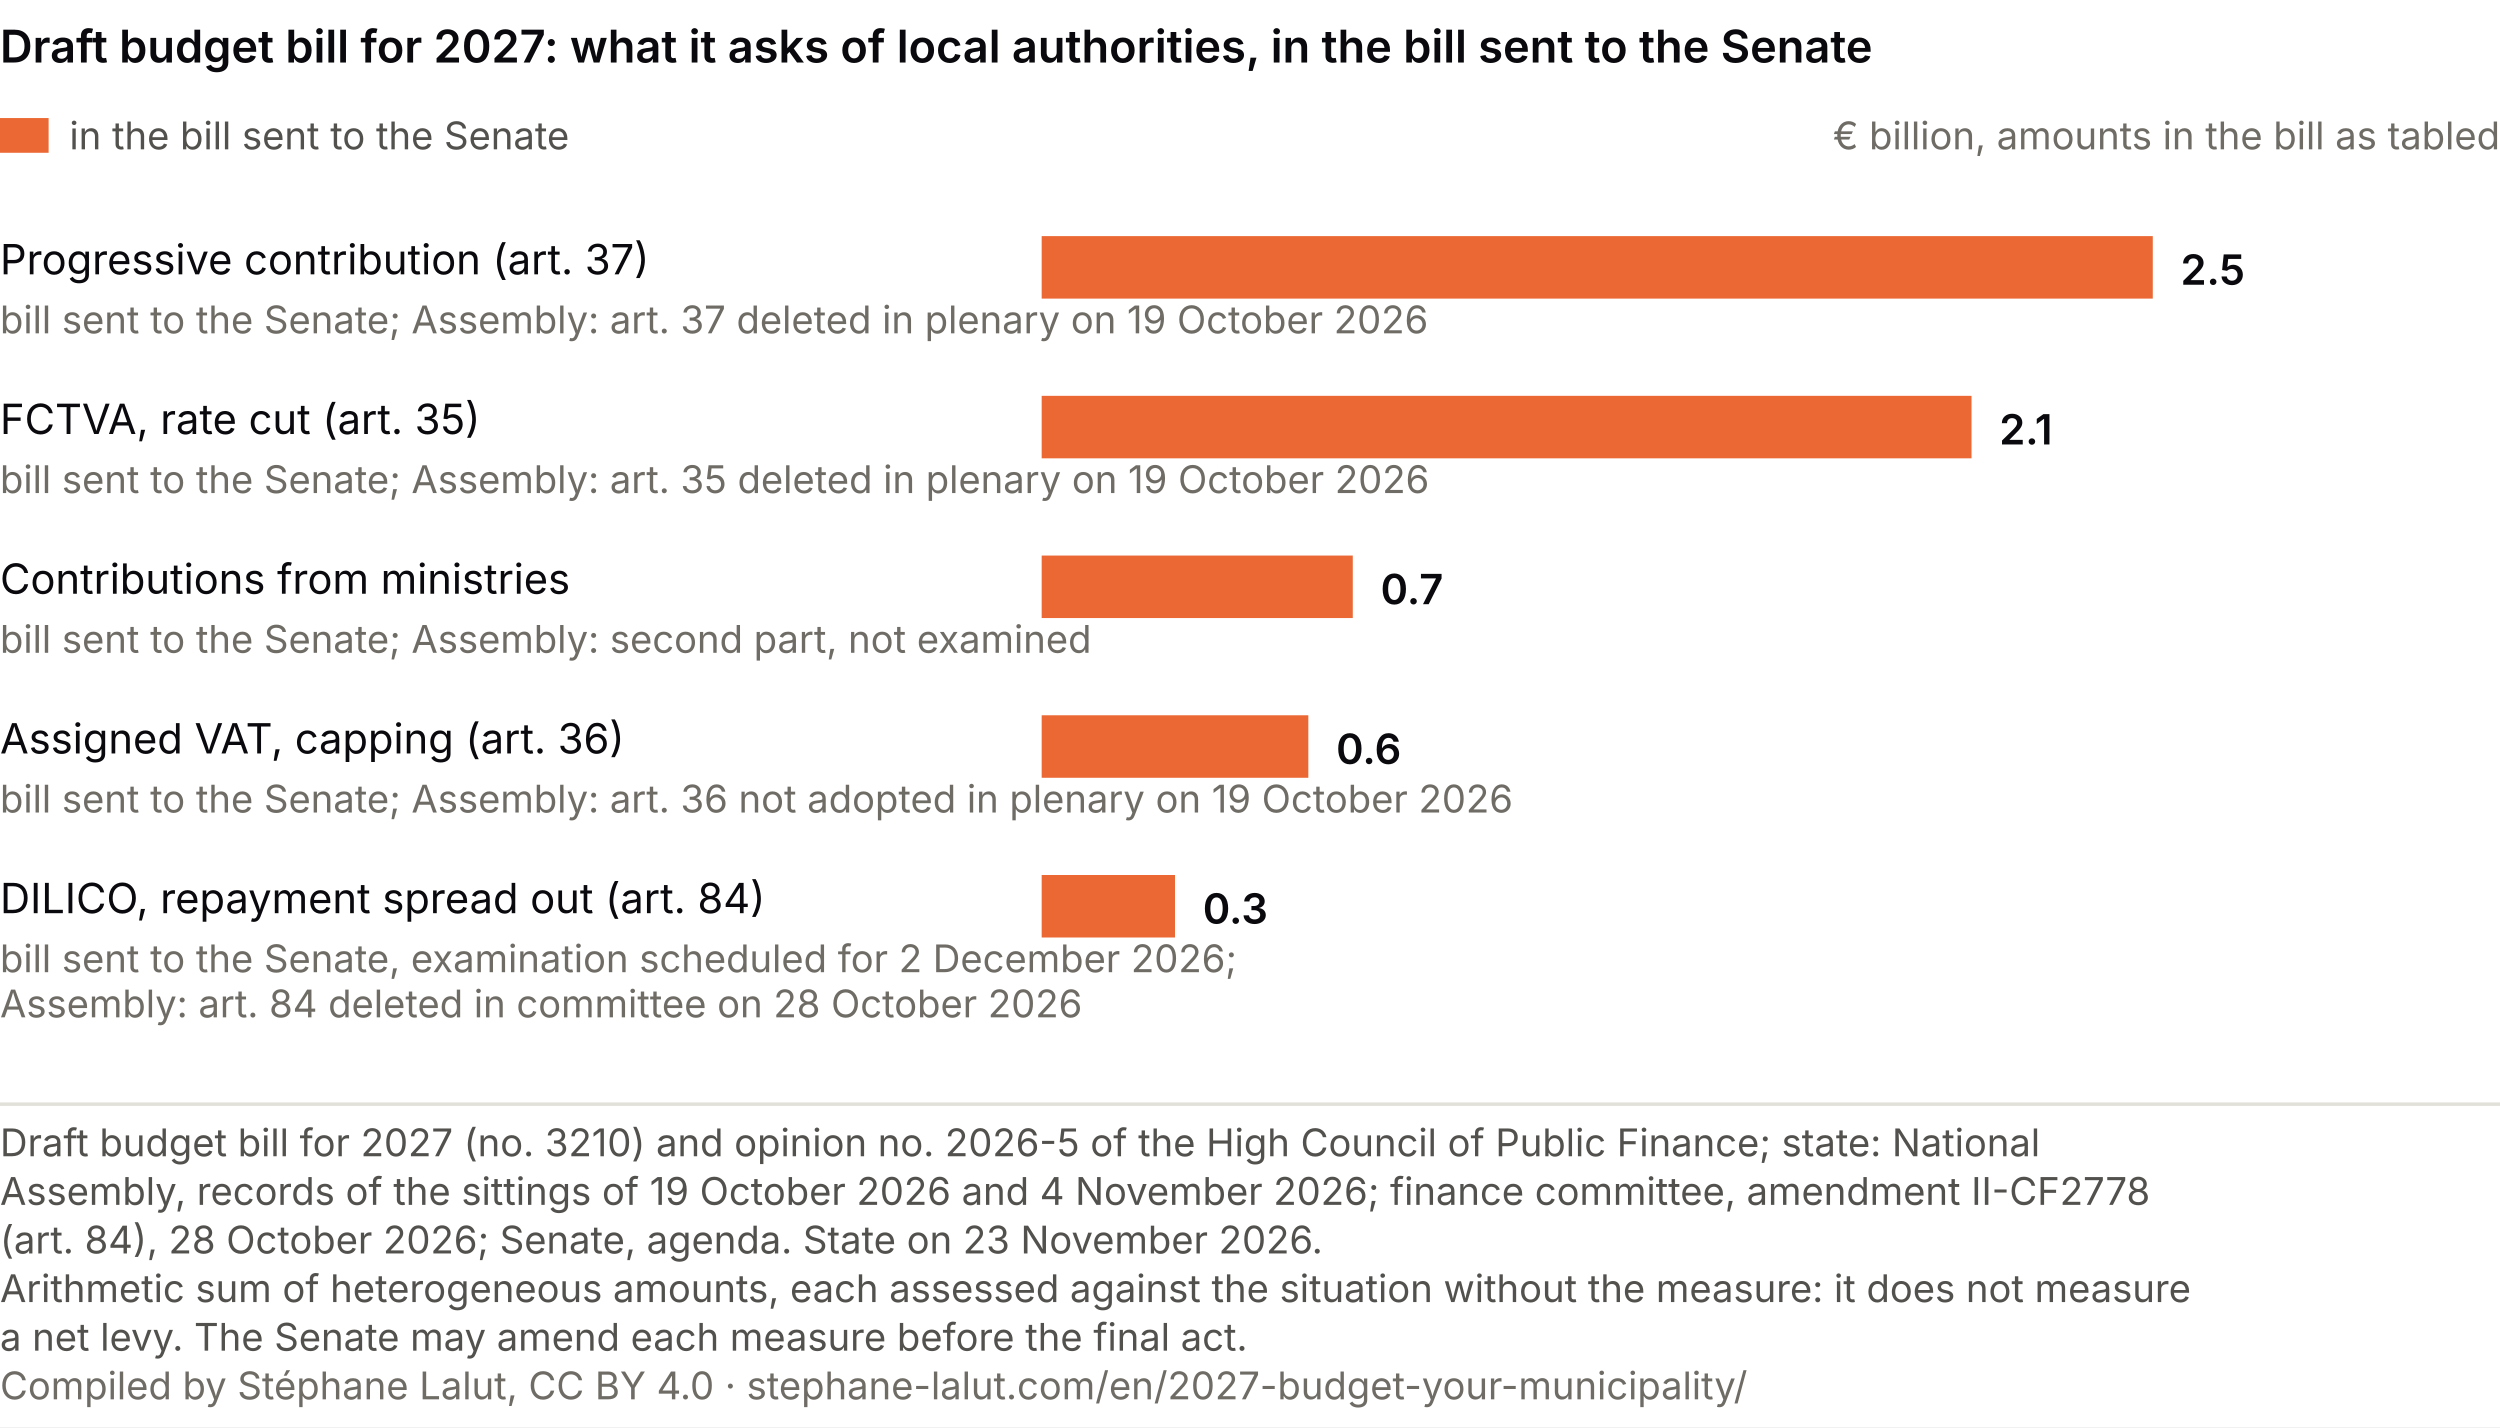
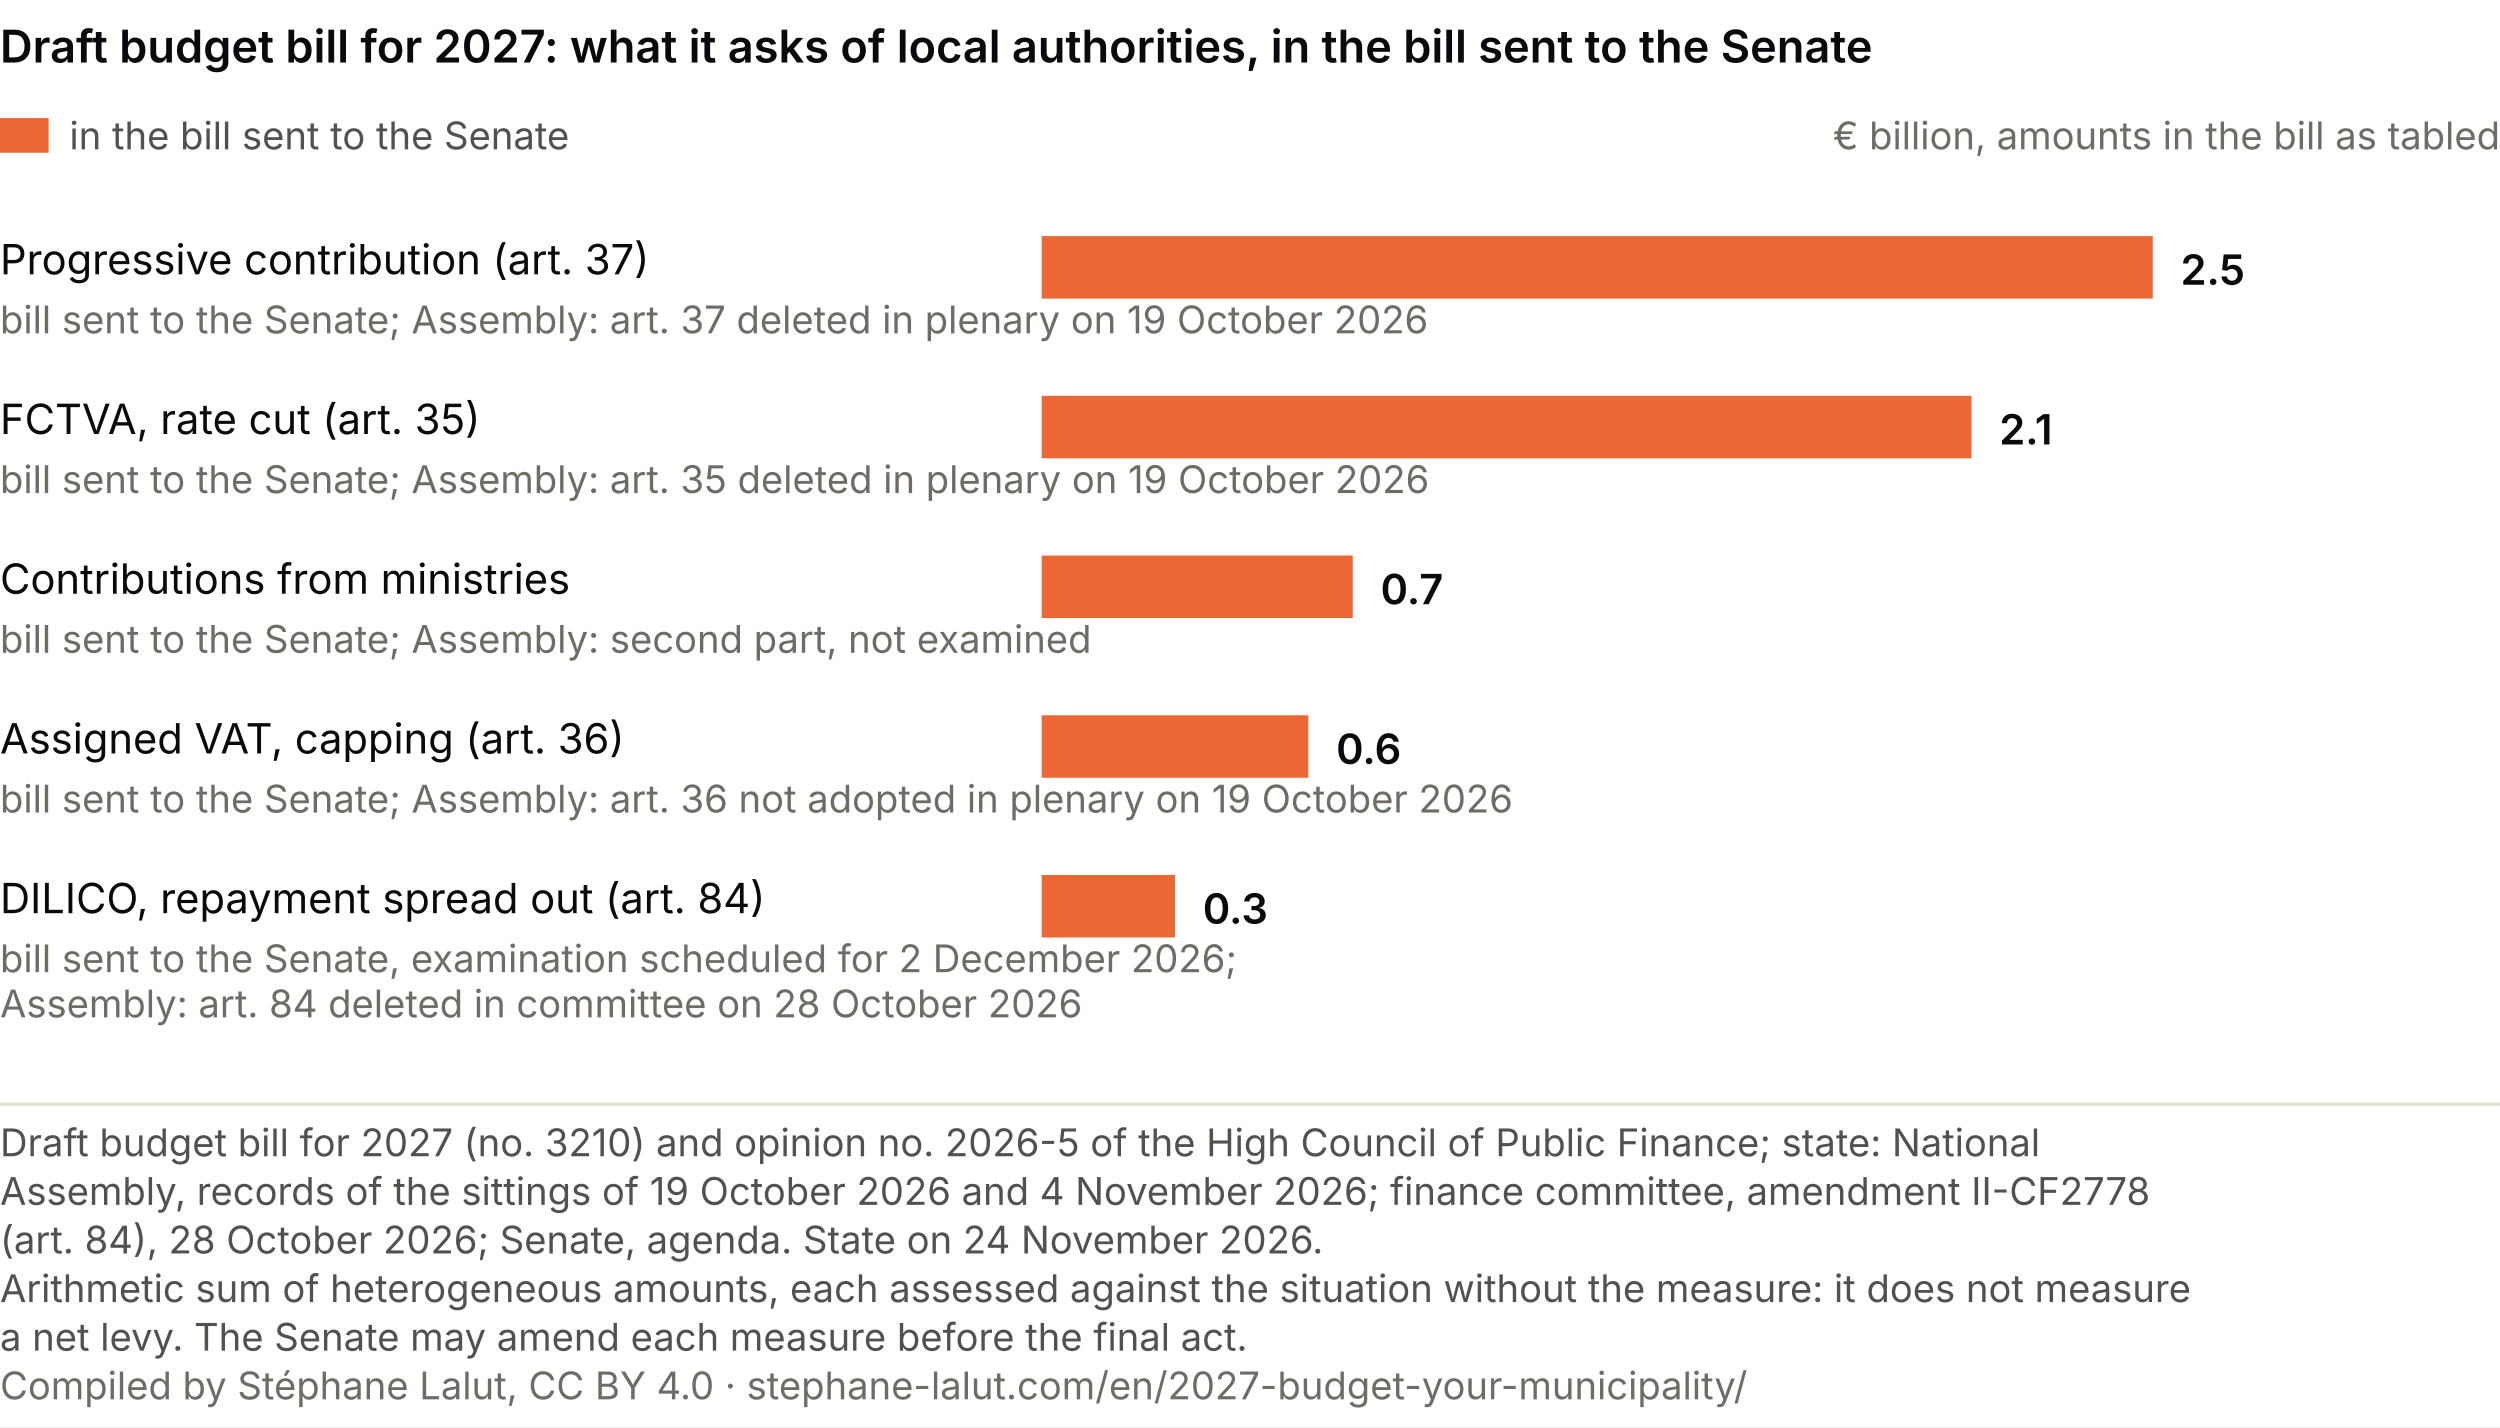
<svg xmlns="http://www.w3.org/2000/svg" viewBox="0 0 720 411" role="img" font-variant-numeric="tabular-nums" aria-labelledby="cp-t cp-d" font-family="system-ui, -apple-system, Segoe UI, sans-serif">
  <rect width="720" height="411" fill="#ffffff" />
  <text x="0" y="18" font-size="13" font-weight="600" fill="#0A0A0E">Draft budget bill for 2027: what it asks of local authorities, in the bill sent to the Senate</text>
  <rect x="0" y="34" width="14" height="10" fill="#eb6834" />
  <text x="20.0" y="43.0" font-size="11" fill="#52514e" text-anchor="start">in the bill sent to the Senate</text>
  <text x="720.0" y="43.0" font-size="11" fill="#6f6c66" text-anchor="end">€ billion, amounts in the bill as tabled</text>
  <text x="0.0" y="79.0" font-size="12" fill="#0A0A0E" text-anchor="start">Progressive contribution (art. 37)</text>
  <text x="0.0" y="96.0" font-size="11" fill="#6f6c66" text-anchor="start">bill sent to the Senate; Assembly: art. 37 deleted in plenary on 19 October 2026</text>
  <rect x="300" y="68" width="320.0" height="18" fill="#eb6834" />
  <text x="628.0" y="82.0" font-size="12" fill="#0A0A0E" text-anchor="start" font-weight="600">2.5</text>
  <text x="0.0" y="125.0" font-size="12" fill="#0A0A0E" text-anchor="start">FCTVA, rate cut (art. 35)</text>
  <text x="0.0" y="142.0" font-size="11" fill="#6f6c66" text-anchor="start">bill sent to the Senate; Assembly: art. 35 deleted in plenary on 19 October 2026</text>
  <rect x="300" y="114" width="267.8" height="18" fill="#eb6834" />
  <text x="575.8" y="128.0" font-size="12" fill="#0A0A0E" text-anchor="start" font-weight="600">2.1</text>
  <text x="0.0" y="171.0" font-size="12" fill="#0A0A0E" text-anchor="start">Contributions from ministries</text>
  <text x="0.0" y="188.0" font-size="11" fill="#6f6c66" text-anchor="start">bill sent to the Senate; Assembly: second part, not examined</text>
  <rect x="300" y="160" width="89.6" height="18" fill="#eb6834" />
  <text x="397.6" y="174.0" font-size="12" fill="#0A0A0E" text-anchor="start" font-weight="600">0.7</text>
  <text x="0.0" y="217.0" font-size="12" fill="#0A0A0E" text-anchor="start">Assigned VAT, capping (art. 36)</text>
  <text x="0.0" y="234.0" font-size="11" fill="#6f6c66" text-anchor="start">bill sent to the Senate; Assembly: art. 36 not adopted in plenary on 19 October 2026</text>
  <rect x="300" y="206" width="76.8" height="18" fill="#eb6834" />
  <text x="384.8" y="220.0" font-size="12" fill="#0A0A0E" text-anchor="start" font-weight="600">0.6</text>
  <text x="0.0" y="263.0" font-size="12" fill="#0A0A0E" text-anchor="start">DILICO, repayment spread out (art. 84)</text>
  <text x="0.0" y="280.0" font-size="11" fill="#6f6c66" text-anchor="start">bill sent to the Senate, examination scheduled for 2 December 2026;</text>
  <text x="0.0" y="293.0" font-size="11" fill="#6f6c66" text-anchor="start">Assembly: art. 84 deleted in committee on 28 October 2026</text>
  <rect x="300" y="252" width="38.4" height="18" fill="#eb6834" />
  <text x="346.4" y="266.0" font-size="12" fill="#0A0A0E" text-anchor="start" font-weight="600">0.3</text>
  <line x1="0" y1="318.0" x2="720" y2="318.0" stroke="#e1e0d9" />
  <text class="pied-source" x="0" y="333.0" font-size="11" fill="#52514e">Draft budget bill for 2027 (no. 3210) and opinion no. 2026-5 of the High Council of Public Finance; state: National</text>
  <text class="pied-source" x="0" y="347.0" font-size="11" fill="#52514e">Assembly, records of the sittings of 19 October 2026 and 4 November 2026; finance committee, amendment II-CF2778</text>
-   <text class="pied-source" x="0" y="361.0" font-size="11" fill="#52514e">(art. 84), 28 October 2026; Senate, agenda. State on 23 November 2026.</text>
+   <text class="pied-source" x="0" y="361.0" font-size="11" fill="#52514e">(art. 84), 28 October 2026; Senate, agenda. State on 24 November 2026.</text>
  <text class="pied-note" x="0" y="375.0" font-size="11" fill="#52514e">Arithmetic sum of heterogeneous amounts, each assessed against the situation without the measure: it does not measure</text>
  <text class="pied-note" x="0" y="389.0" font-size="11" fill="#52514e">a net levy. The Senate may amend each measure before the final act.</text>
  <text class="pied-licence" x="0" y="403.0" font-size="11" fill="#6f6c66">Compiled by Stéphane Lalut, CC BY 4.0 · stephane-lalut.com/en/2027-budget-your-municipality/</text>
</svg>
